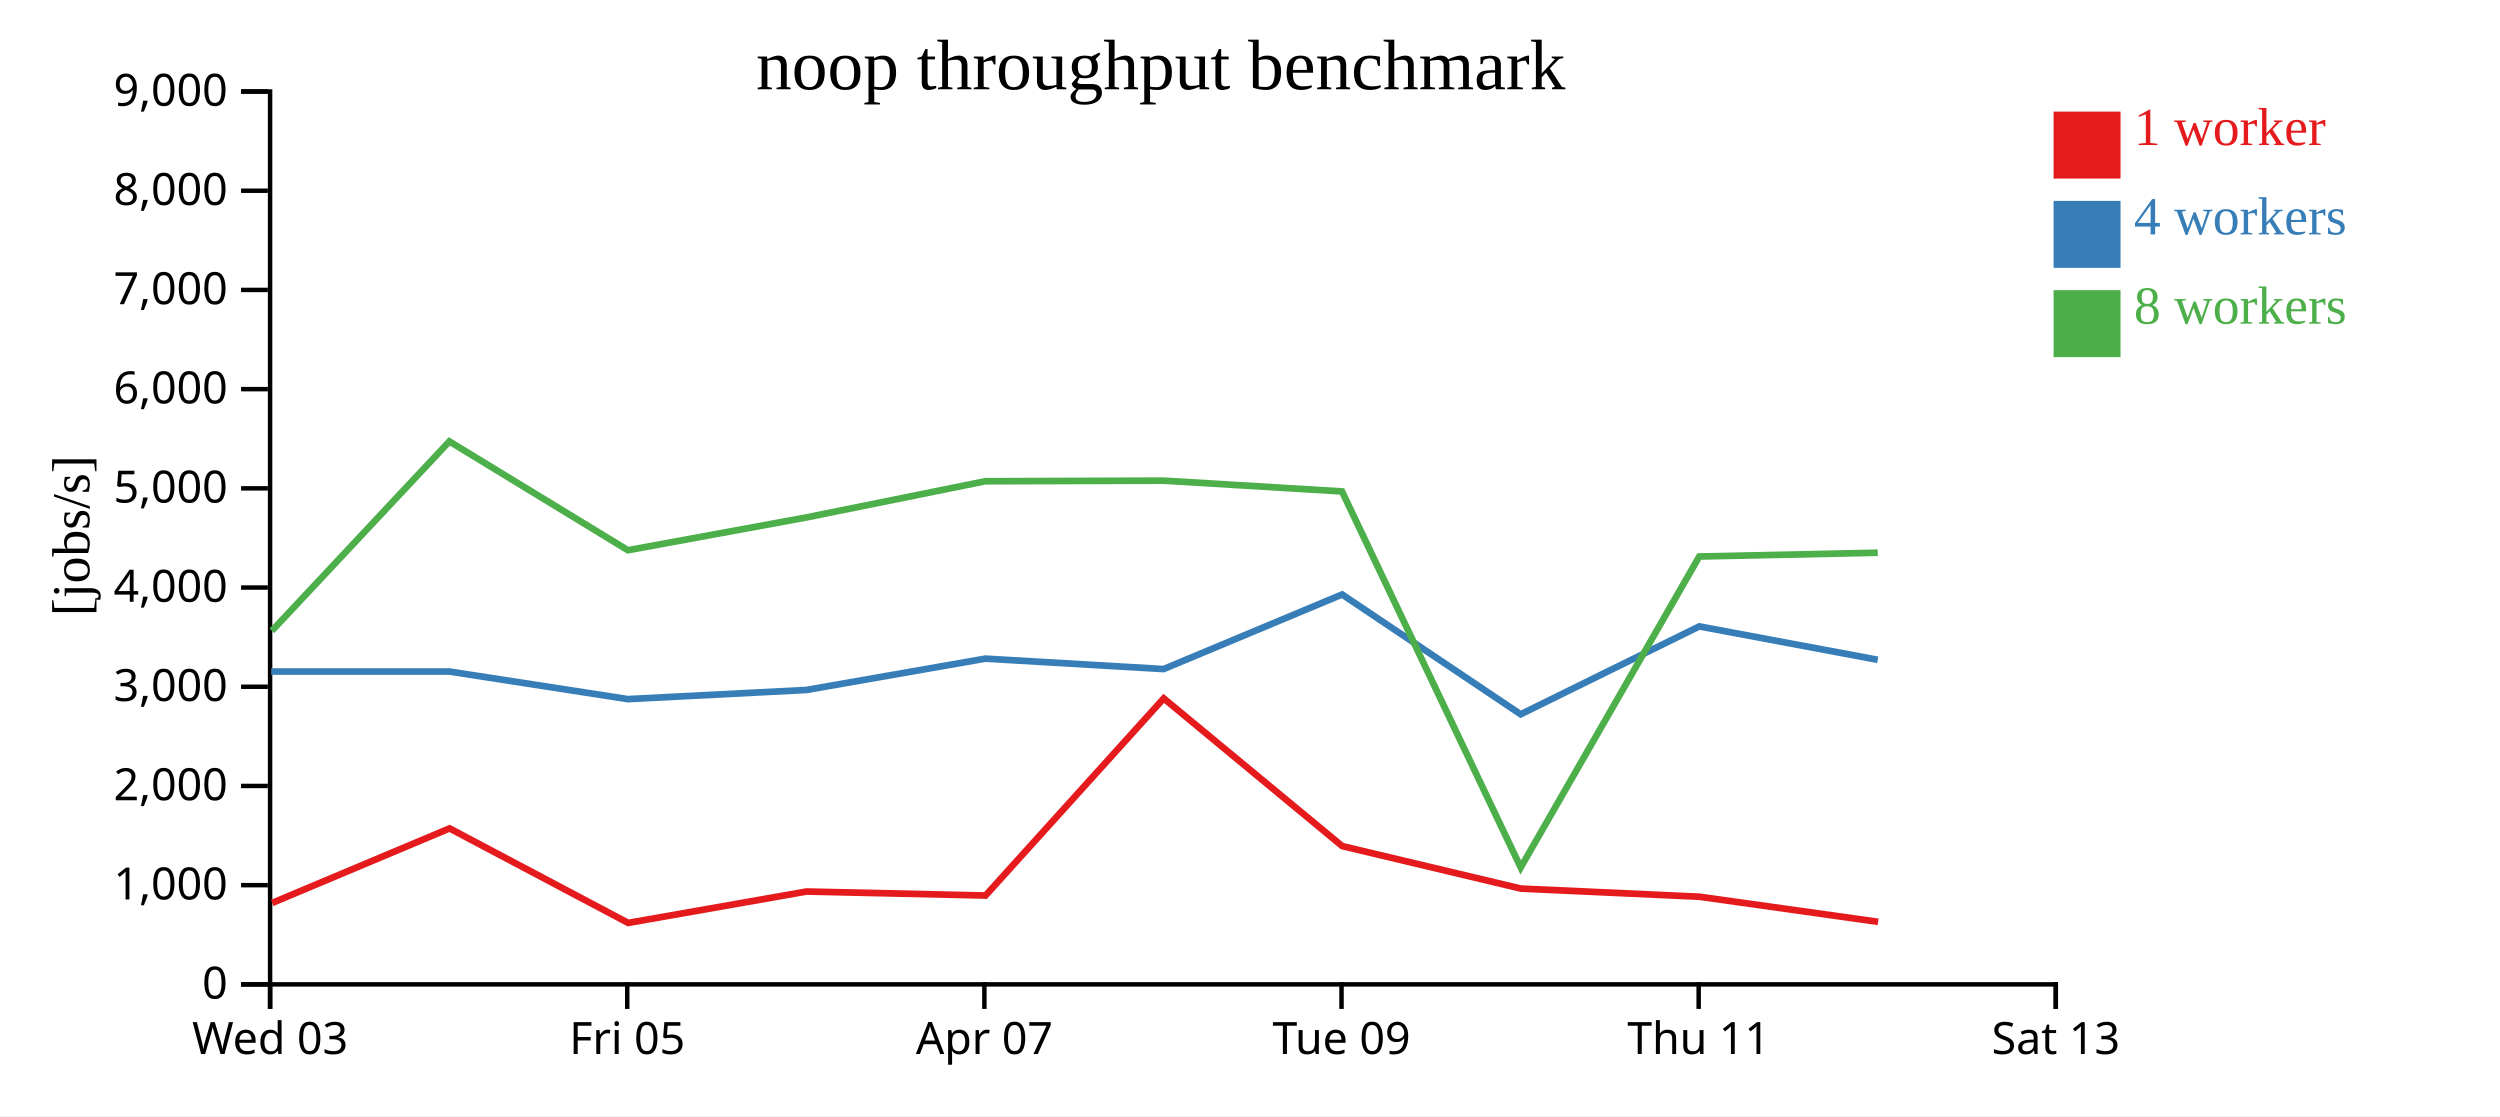
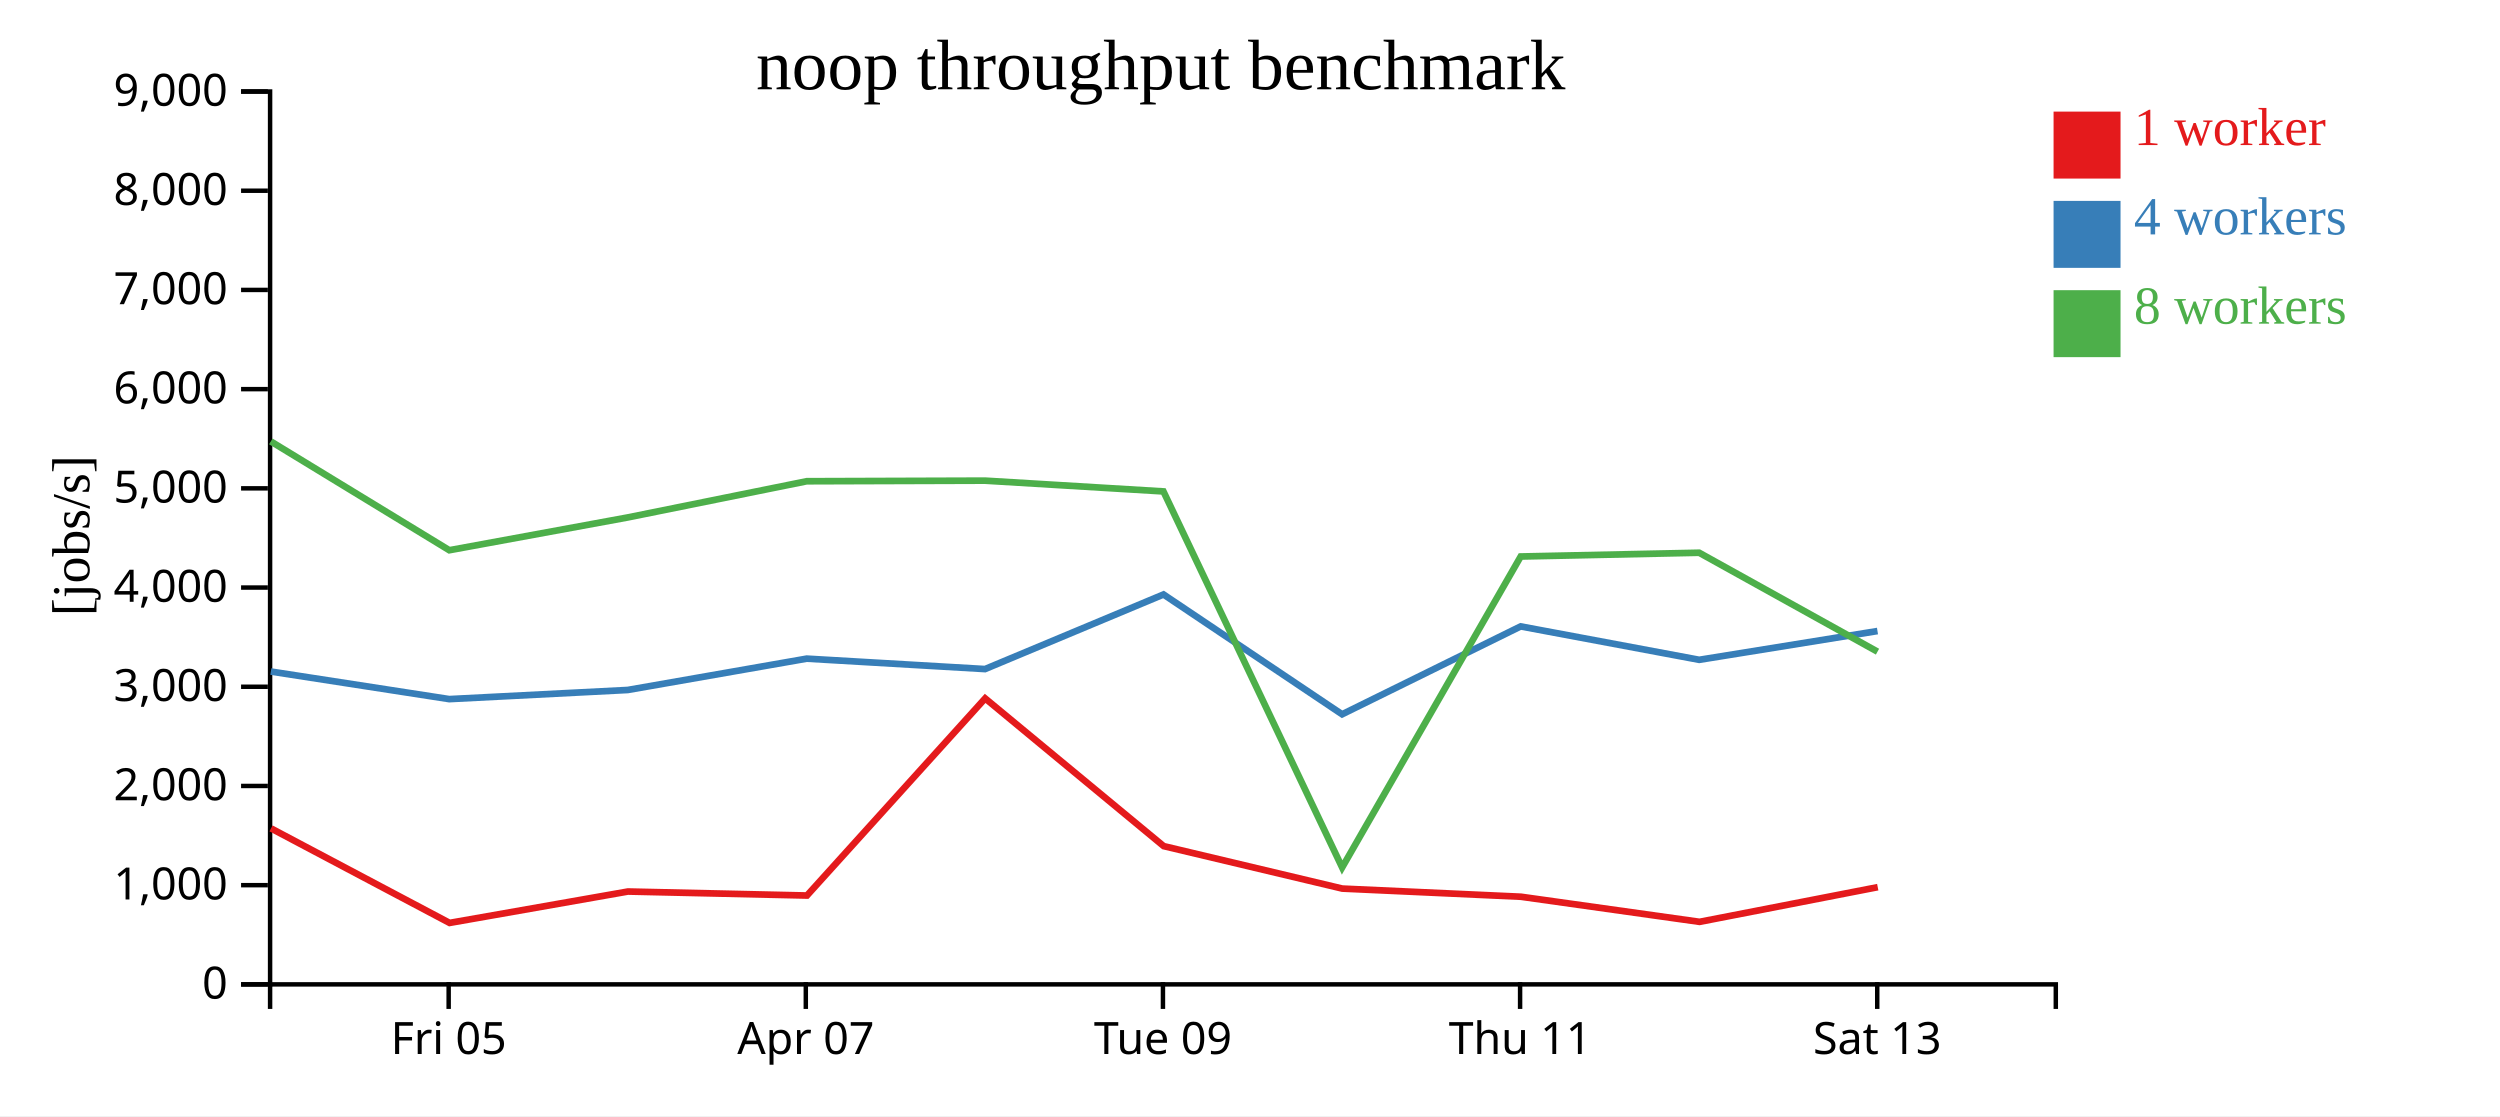
<svg xmlns="http://www.w3.org/2000/svg" width="560" height="250">
  <rect width="100%" height="100%" fill="white" />
  <g transform="translate(60,20)">
    <g transform="translate(0,200)" fill="none" font-size="10" font-family="sans-serif" text-anchor="middle">
      <path class="domain" stroke="currentColor" d="M0.5,6V0.5H400.5V6" />
-       <g class="tick" opacity="1" transform="translate(0.5,0)">
-         <line stroke="currentColor" y2="6" />
-         <text fill="currentColor" y="9" dy="0.71em">Wed 03</text>
-       </g>
-       <g class="tick" opacity="1" transform="translate(80.5,0)">
+       <g class="tick" opacity="1" transform="translate(40.5,0)">
        <line stroke="currentColor" y2="6" />
        <text fill="currentColor" y="9" dy="0.71em">Fri 05</text>
      </g>
-       <g class="tick" opacity="1" transform="translate(160.5,0)">
+       <g class="tick" opacity="1" transform="translate(120.5,0)">
        <line stroke="currentColor" y2="6" />
        <text fill="currentColor" y="9" dy="0.71em">Apr 07</text>
      </g>
-       <g class="tick" opacity="1" transform="translate(240.5,0)">
+       <g class="tick" opacity="1" transform="translate(200.5,0)">
        <line stroke="currentColor" y2="6" />
        <text fill="currentColor" y="9" dy="0.71em">Tue 09</text>
      </g>
-       <g class="tick" opacity="1" transform="translate(320.5,0)">
+       <g class="tick" opacity="1" transform="translate(280.5,0)">
        <line stroke="currentColor" y2="6" />
        <text fill="currentColor" y="9" dy="0.71em">Thu 11</text>
      </g>
-       <g class="tick" opacity="1" transform="translate(400.5,0)">
+       <g class="tick" opacity="1" transform="translate(360.5,0)">
        <line stroke="currentColor" y2="6" />
        <text fill="currentColor" y="9" dy="0.71em">Sat 13</text>
      </g>
    </g>
    <g fill="none" font-size="10" font-family="sans-serif" text-anchor="end">
      <path class="domain" stroke="currentColor" d="M-6,200.5H0.5V0.5H-6" />
      <g class="tick" opacity="1" transform="translate(0,200.5)">
        <line stroke="currentColor" x2="-6" />
        <text fill="currentColor" x="-9" dy="0.32em">0</text>
      </g>
      <g class="tick" opacity="1" transform="translate(0,178.2778)">
        <line stroke="currentColor" x2="-6" />
        <text fill="currentColor" x="-9" dy="0.32em">1,000</text>
      </g>
      <g class="tick" opacity="1" transform="translate(0,156.0556)">
        <line stroke="currentColor" x2="-6" />
        <text fill="currentColor" x="-9" dy="0.32em">2,000</text>
      </g>
      <g class="tick" opacity="1" transform="translate(0,133.8333)">
        <line stroke="currentColor" x2="-6" />
        <text fill="currentColor" x="-9" dy="0.32em">3,000</text>
      </g>
      <g class="tick" opacity="1" transform="translate(0,111.6111)">
        <line stroke="currentColor" x2="-6" />
        <text fill="currentColor" x="-9" dy="0.32em">4,000</text>
      </g>
      <g class="tick" opacity="1" transform="translate(0,89.38889)">
        <line stroke="currentColor" x2="-6" />
        <text fill="currentColor" x="-9" dy="0.32em">5,000</text>
      </g>
      <g class="tick" opacity="1" transform="translate(0,67.16667)">
        <line stroke="currentColor" x2="-6" />
        <text fill="currentColor" x="-9" dy="0.32em">6,000</text>
      </g>
      <g class="tick" opacity="1" transform="translate(0,44.94444)">
        <line stroke="currentColor" x2="-6" />
        <text fill="currentColor" x="-9" dy="0.32em">7,000</text>
      </g>
      <g class="tick" opacity="1" transform="translate(0,22.72222)">
        <line stroke="currentColor" x2="-6" />
        <text fill="currentColor" x="-9" dy="0.32em">8,000</text>
      </g>
      <g class="tick" opacity="1" transform="translate(0,0.5)">
        <line stroke="currentColor" x2="-6" />
        <text fill="currentColor" x="-9" dy="0.32em">9,000</text>
      </g>
    </g>
    <text text-anchor="middle" style="font-size: 12px" transform="rotate(-90)" y="-40" x="-100">[jobs/s]</text>
    <text text-anchor="middle" style="font-size: 16px" y="0" x="200">noop throughput benchmark</text>
-     <path class="line" fill="none" stroke="#e41a1c" stroke-width="1.5" d="M0.977,182.257L40.704,165.559L80.709,186.732L120.656,179.702L160.758,180.597L200.673,136.441L240.665,169.532L280.674,179.044L320.697,180.87L360.701,186.494" />
-     <path class="line" fill="none" stroke="#377eb8" stroke-width="1.5" d="M0.744,130.423L40.666,130.425L80.631,136.601L120.61,134.555L160.7,127.536L200.646,129.871L240.623,113.161L280.628,140.001L320.626,120.316L360.622,127.8" />
-     <path class="line" fill="none" stroke="#4daf4a" stroke-width="1.5" d="M0.898,121.303L40.658,78.876L80.649,103.251L120.602,95.909L160.698,87.798L200.635,87.666L240.61,90.08L280.64,174.312L320.638,104.657L360.618,103.814" />
+     <path class="line" fill="none" stroke="#e41a1c" stroke-width="1.5" d="M0.704,165.559L40.709,186.732L80.656,179.702L120.758,180.597L160.673,136.441L200.665,169.532L240.674,179.044L280.697,180.87L320.701,186.494L360.615,178.725" />
+     <path class="line" fill="none" stroke="#377eb8" stroke-width="1.5" d="M0.666,130.425L40.631,136.601L80.61,134.555L120.7,127.536L160.646,129.871L200.623,113.161L240.628,140.001L280.626,120.316L320.622,127.8L360.557,121.353" />
+     <path class="line" fill="none" stroke="#4daf4a" stroke-width="1.5" d="M0.658,78.876L40.649,103.251L80.602,95.909L120.698,87.798L160.635,87.666L200.61,90.08L240.64,174.312L280.638,104.657L320.618,103.814L360.562,125.975" />
    <rect class="dot" x="400" y="5" width="15" height="15" style="fill: #e41a1c;" />
    <rect class="dot" x="400" y="25" width="15" height="15" style="fill: #377eb8;" />
    <rect class="dot" x="400" y="45" width="15" height="15" style="fill: #4daf4a;" />
    <text class="label" x="418" y="12.5" style="fill: #e41a1c; alignment-baseline: middle;" text-anchor="left">1 worker</text>
    <text class="label" x="418" y="32.5" style="fill: #377eb8; alignment-baseline: middle;" text-anchor="left">4 workers</text>
    <text class="label" x="418" y="52.5" style="fill: #4daf4a; alignment-baseline: middle;" text-anchor="left">8 workers</text>
  </g>
</svg>
